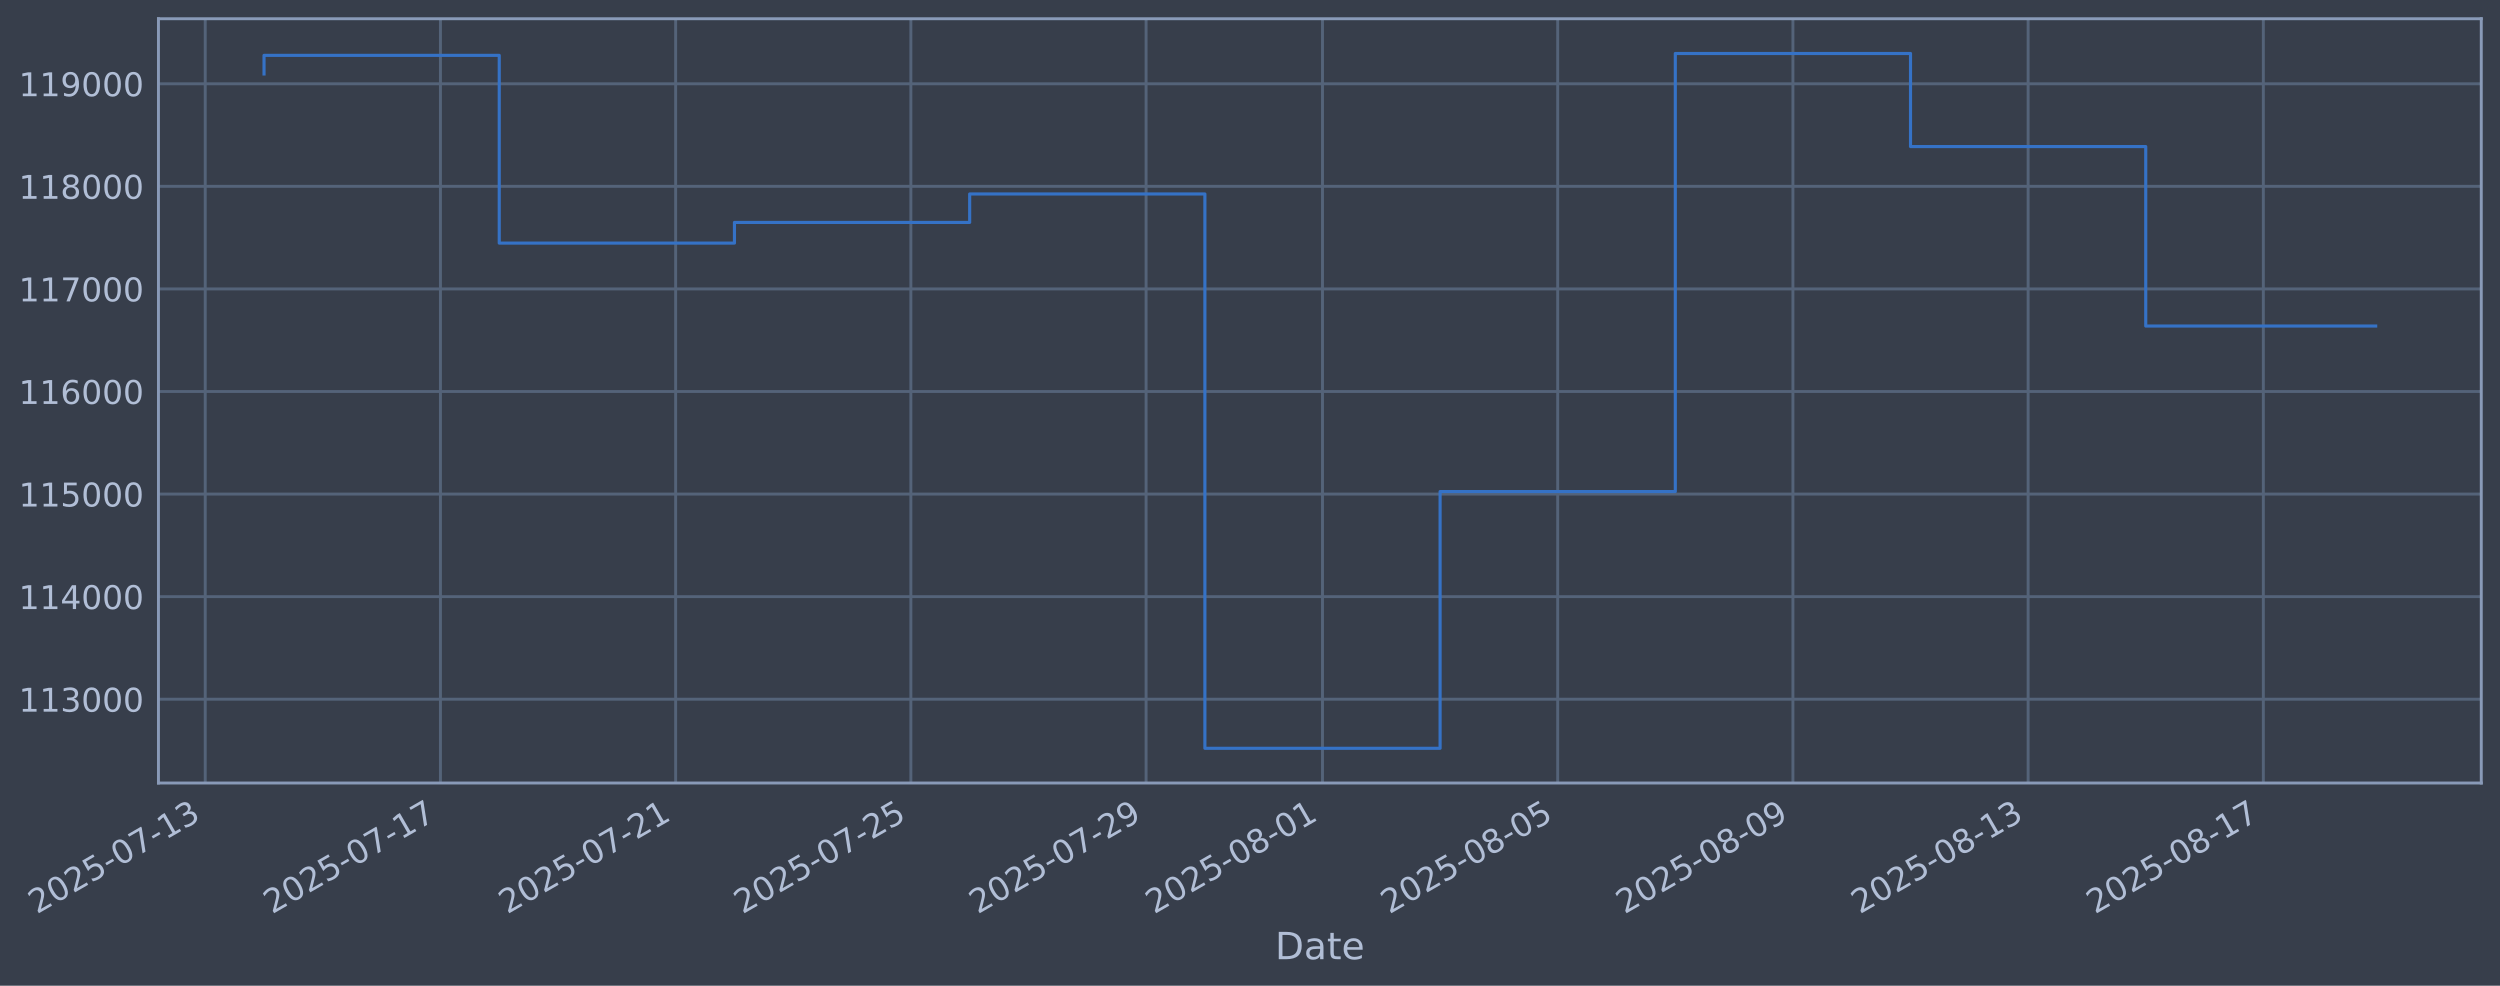
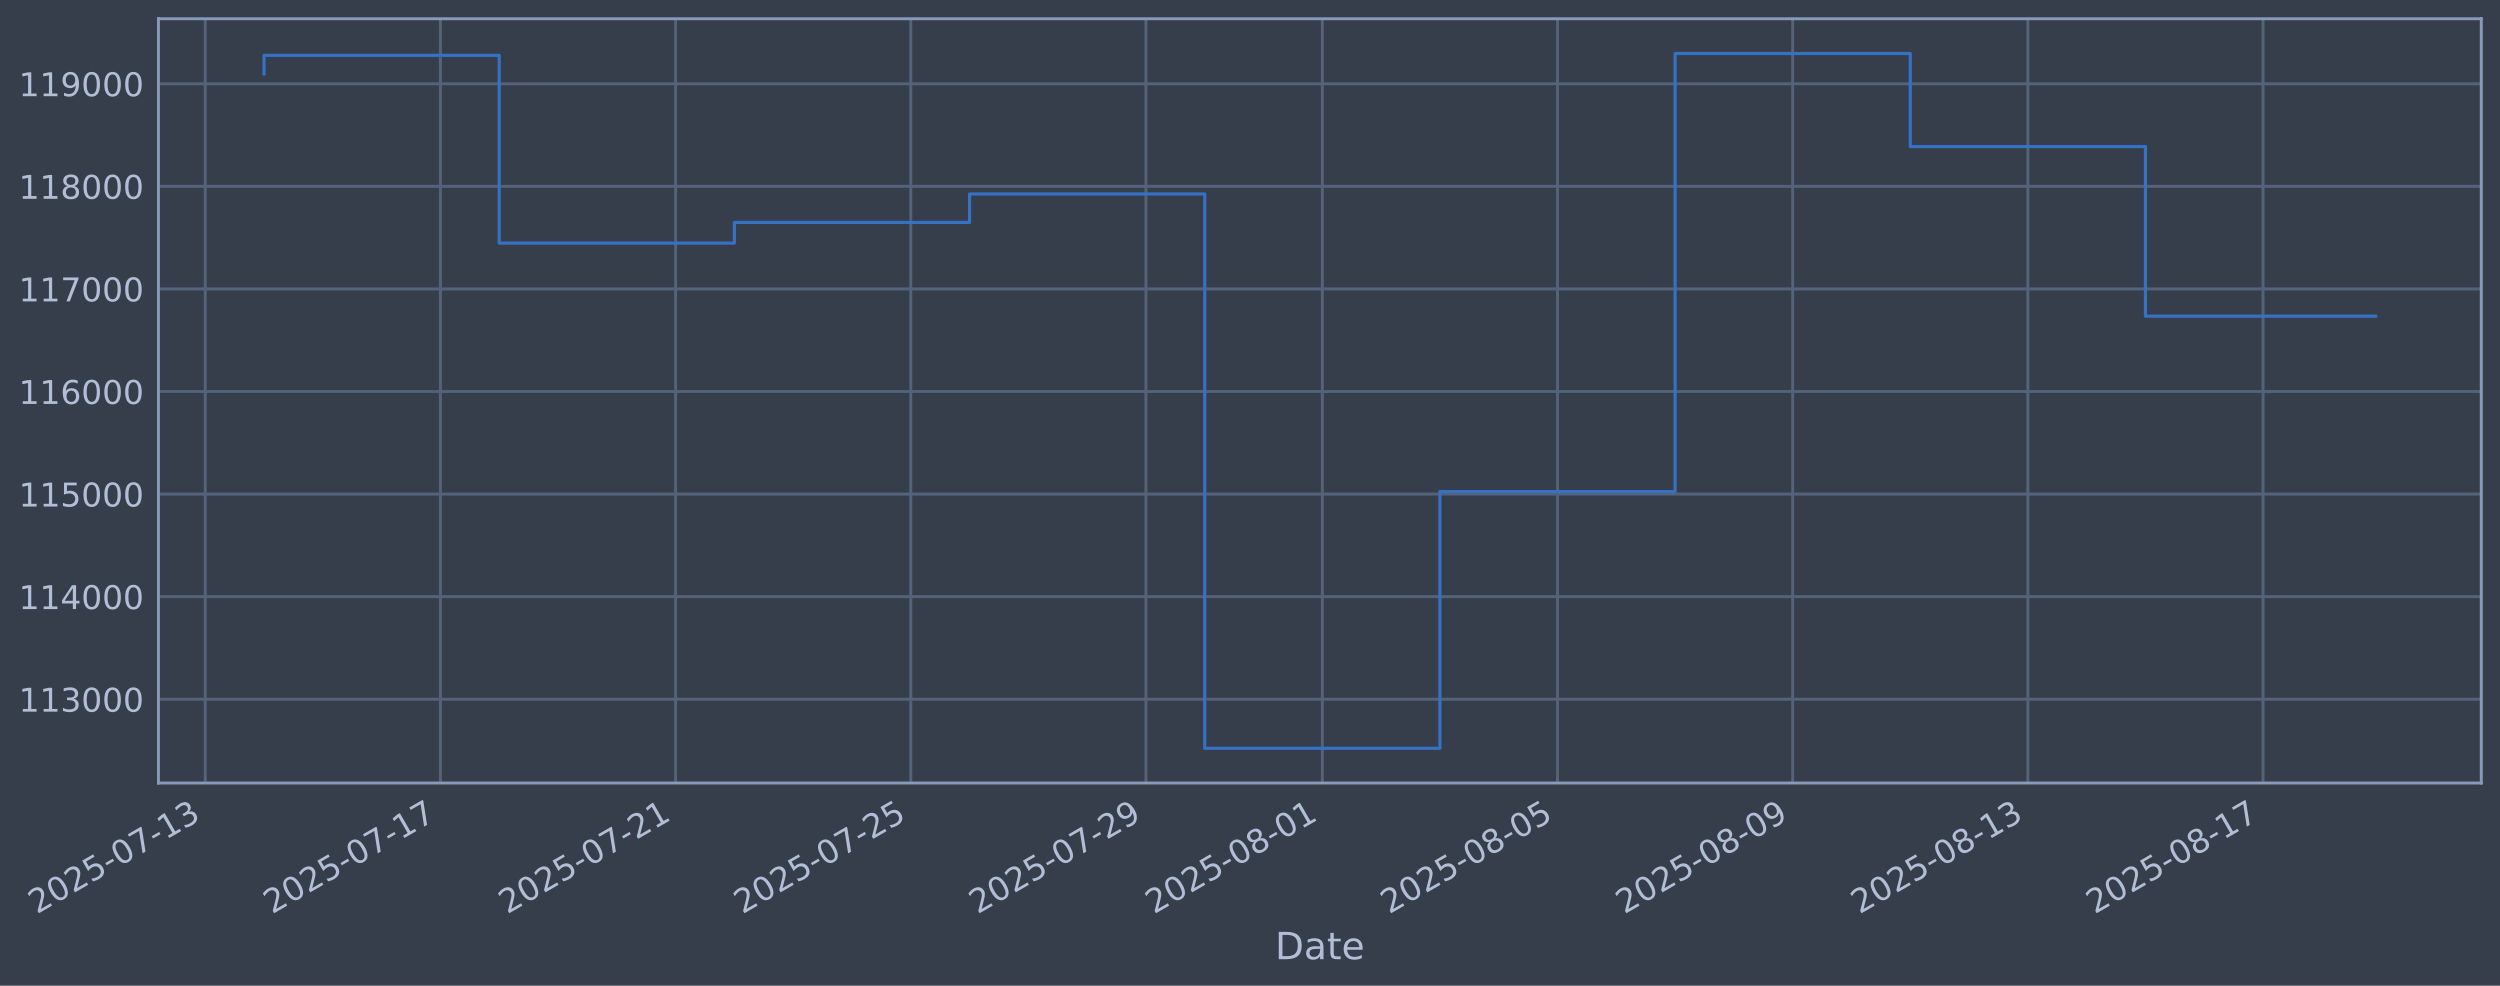
<svg xmlns="http://www.w3.org/2000/svg" xmlns:xlink="http://www.w3.org/1999/xlink" width="960.9pt" height="378.87pt" viewBox="0 0 960.9 378.87" version="1.1">
  <defs>
    <style type="text/css">*{stroke-linejoin: round; stroke-linecap: butt}</style>
  </defs>
  <g id="figure_1">
    <g id="patch_1">
      <path d="M 0 378.87  L 960.9 378.87  L 960.9 0  L 0 0  z " style="fill: #373e4b" />
    </g>
    <g id="axes_1">
      <g id="patch_2">
        <path d="M 60.901 300.96  L 953.701 300.96  L 953.701 7.2  L 60.901 7.2  z " style="fill: #373e4b" />
      </g>
      <g id="matplotlib.axis_1">
        <g id="xtick_1">
          <g id="line2d_1">
-             <path d="M 78.881 300.96  L 78.881 7.2  " clip-path="url(#p92bf64b115)" style="fill: none; stroke: #546379; stroke-width: 1.12; stroke-linecap: square" />
+             <path d="M 78.884 300.96  L 78.884 7.2  " clip-path="url(#p44c3c13a18)" style="fill: none; stroke: #546379; stroke-width: 1.12; stroke-linecap: square" />
          </g>
          <g id="line2d_2" />
          <g id="text_1">
-             <g style="fill: #b1bed6" transform="translate(14.1552 351.4642) rotate(-30) scale(0.126 -0.126)">
+             <g style="fill: #b1bed6" transform="translate(14.15865 351.4642) rotate(-30) scale(0.126 -0.126)">
              <defs>
                <path id="DejaVuSans-32" d="M 1228 531  L 3431 531  L 3431 0  L 469 0  L 469 531  Q 828 903 1448 1529  Q 2069 2156 2228 2338  Q 2531 2678 2651 2914  Q 2772 3150 2772 3378  Q 2772 3750 2511 3984  Q 2250 4219 1831 4219  Q 1534 4219 1204 4116  Q 875 4013 500 3803  L 500 4441  Q 881 4594 1212 4672  Q 1544 4750 1819 4750  Q 2544 4750 2975 4387  Q 3406 4025 3406 3419  Q 3406 3131 3298 2873  Q 3191 2616 2906 2266  Q 2828 2175 2409 1742  Q 1991 1309 1228 531  z " transform="scale(0.015625)" />
                <path id="DejaVuSans-30" d="M 2034 4250  Q 1547 4250 1301 3770  Q 1056 3291 1056 2328  Q 1056 1369 1301 889  Q 1547 409 2034 409  Q 2525 409 2770 889  Q 3016 1369 3016 2328  Q 3016 3291 2770 3770  Q 2525 4250 2034 4250  z M 2034 4750  Q 2819 4750 3233 4129  Q 3647 3509 3647 2328  Q 3647 1150 3233 529  Q 2819 -91 2034 -91  Q 1250 -91 836 529  Q 422 1150 422 2328  Q 422 3509 836 4129  Q 1250 4750 2034 4750  z " transform="scale(0.015625)" />
                <path id="DejaVuSans-35" d="M 691 4666  L 3169 4666  L 3169 4134  L 1269 4134  L 1269 2991  Q 1406 3038 1543 3061  Q 1681 3084 1819 3084  Q 2600 3084 3056 2656  Q 3513 2228 3513 1497  Q 3513 744 3044 326  Q 2575 -91 1722 -91  Q 1428 -91 1123 -41  Q 819 9 494 109  L 494 744  Q 775 591 1075 516  Q 1375 441 1709 441  Q 2250 441 2565 725  Q 2881 1009 2881 1497  Q 2881 1984 2565 2268  Q 2250 2553 1709 2553  Q 1456 2553 1204 2497  Q 953 2441 691 2322  L 691 4666  z " transform="scale(0.015625)" />
                <path id="DejaVuSans-2d" d="M 313 2009  L 1997 2009  L 1997 1497  L 313 1497  L 313 2009  z " transform="scale(0.015625)" />
                <path id="DejaVuSans-37" d="M 525 4666  L 3525 4666  L 3525 4397  L 1831 0  L 1172 0  L 2766 4134  L 525 4134  L 525 4666  z " transform="scale(0.015625)" />
                <path id="DejaVuSans-31" d="M 794 531  L 1825 531  L 1825 4091  L 703 3866  L 703 4441  L 1819 4666  L 2450 4666  L 2450 531  L 3481 531  L 3481 0  L 794 0  L 794 531  z " transform="scale(0.015625)" />
                <path id="DejaVuSans-33" d="M 2597 2516  Q 3050 2419 3304 2112  Q 3559 1806 3559 1356  Q 3559 666 3084 287  Q 2609 -91 1734 -91  Q 1441 -91 1130 -33  Q 819 25 488 141  L 488 750  Q 750 597 1062 519  Q 1375 441 1716 441  Q 2309 441 2620 675  Q 2931 909 2931 1356  Q 2931 1769 2642 2001  Q 2353 2234 1838 2234  L 1294 2234  L 1294 2753  L 1863 2753  Q 2328 2753 2575 2939  Q 2822 3125 2822 3475  Q 2822 3834 2567 4026  Q 2313 4219 1838 4219  Q 1578 4219 1281 4162  Q 984 4106 628 3988  L 628 4550  Q 988 4650 1302 4700  Q 1616 4750 1894 4750  Q 2613 4750 3031 4423  Q 3450 4097 3450 3541  Q 3450 3153 3228 2886  Q 3006 2619 2597 2516  z " transform="scale(0.015625)" />
              </defs>
              <use xlink:href="#DejaVuSans-32" />
              <use xlink:href="#DejaVuSans-30" transform="translate(63.62305 0)" />
              <use xlink:href="#DejaVuSans-32" transform="translate(127.2461 0)" />
              <use xlink:href="#DejaVuSans-35" transform="translate(190.8691 0)" />
              <use xlink:href="#DejaVuSans-2d" transform="translate(254.4922 0)" />
              <use xlink:href="#DejaVuSans-30" transform="translate(290.5762 0)" />
              <use xlink:href="#DejaVuSans-37" transform="translate(354.1992 0)" />
              <use xlink:href="#DejaVuSans-2d" transform="translate(417.8223 0)" />
              <use xlink:href="#DejaVuSans-31" transform="translate(453.9062 0)" />
              <use xlink:href="#DejaVuSans-33" transform="translate(517.5293 0)" />
            </g>
          </g>
        </g>
        <g id="xtick_2">
          <g id="line2d_3">
-             <path d="M 169.287 300.96  L 169.287 7.2  " clip-path="url(#p92bf64b115)" style="fill: none; stroke: #546379; stroke-width: 1.12; stroke-linecap: square" />
+             <path d="M 169.277 300.96  L 169.277 7.2  " clip-path="url(#p44c3c13a18)" style="fill: none; stroke: #546379; stroke-width: 1.12; stroke-linecap: square" />
          </g>
          <g id="line2d_4" />
          <g id="text_2">
-             <g style="fill: #b1bed6" transform="translate(104.5617 351.4642) rotate(-30) scale(0.126 -0.126)">
+             <g style="fill: #b1bed6" transform="translate(104.5513 351.4642) rotate(-30) scale(0.126 -0.126)">
              <use xlink:href="#DejaVuSans-32" />
              <use xlink:href="#DejaVuSans-30" transform="translate(63.62305 0)" />
              <use xlink:href="#DejaVuSans-32" transform="translate(127.2461 0)" />
              <use xlink:href="#DejaVuSans-35" transform="translate(190.8691 0)" />
              <use xlink:href="#DejaVuSans-2d" transform="translate(254.4922 0)" />
              <use xlink:href="#DejaVuSans-30" transform="translate(290.5762 0)" />
              <use xlink:href="#DejaVuSans-37" transform="translate(354.1992 0)" />
              <use xlink:href="#DejaVuSans-2d" transform="translate(417.8223 0)" />
              <use xlink:href="#DejaVuSans-31" transform="translate(453.9062 0)" />
              <use xlink:href="#DejaVuSans-37" transform="translate(517.5293 0)" />
            </g>
          </g>
        </g>
        <g id="xtick_3">
          <g id="line2d_5">
-             <path d="M 259.694 300.96  L 259.694 7.2  " clip-path="url(#p92bf64b115)" style="fill: none; stroke: #546379; stroke-width: 1.12; stroke-linecap: square" />
+             <path d="M 259.669 300.96  L 259.669 7.2  " clip-path="url(#p44c3c13a18)" style="fill: none; stroke: #546379; stroke-width: 1.12; stroke-linecap: square" />
          </g>
          <g id="line2d_6" />
          <g id="text_3">
-             <g style="fill: #b1bed6" transform="translate(194.9681 351.4642) rotate(-30) scale(0.126 -0.126)">
+             <g style="fill: #b1bed6" transform="translate(194.944 351.4642) rotate(-30) scale(0.126 -0.126)">
              <use xlink:href="#DejaVuSans-32" />
              <use xlink:href="#DejaVuSans-30" transform="translate(63.62305 0)" />
              <use xlink:href="#DejaVuSans-32" transform="translate(127.2461 0)" />
              <use xlink:href="#DejaVuSans-35" transform="translate(190.8691 0)" />
              <use xlink:href="#DejaVuSans-2d" transform="translate(254.4922 0)" />
              <use xlink:href="#DejaVuSans-30" transform="translate(290.5762 0)" />
              <use xlink:href="#DejaVuSans-37" transform="translate(354.1992 0)" />
              <use xlink:href="#DejaVuSans-2d" transform="translate(417.8223 0)" />
              <use xlink:href="#DejaVuSans-32" transform="translate(453.9062 0)" />
              <use xlink:href="#DejaVuSans-31" transform="translate(517.5293 0)" />
            </g>
          </g>
        </g>
        <g id="xtick_4">
          <g id="line2d_7">
-             <path d="M 350.1 300.96  L 350.1 7.2  " clip-path="url(#p92bf64b115)" style="fill: none; stroke: #546379; stroke-width: 1.12; stroke-linecap: square" />
+             <path d="M 350.062 300.96  L 350.062 7.2  " clip-path="url(#p44c3c13a18)" style="fill: none; stroke: #546379; stroke-width: 1.12; stroke-linecap: square" />
          </g>
          <g id="line2d_8" />
          <g id="text_4">
-             <g style="fill: #b1bed6" transform="translate(285.3746 351.4642) rotate(-30) scale(0.126 -0.126)">
+             <g style="fill: #b1bed6" transform="translate(285.3366 351.4642) rotate(-30) scale(0.126 -0.126)">
              <use xlink:href="#DejaVuSans-32" />
              <use xlink:href="#DejaVuSans-30" transform="translate(63.62305 0)" />
              <use xlink:href="#DejaVuSans-32" transform="translate(127.2461 0)" />
              <use xlink:href="#DejaVuSans-35" transform="translate(190.8691 0)" />
              <use xlink:href="#DejaVuSans-2d" transform="translate(254.4922 0)" />
              <use xlink:href="#DejaVuSans-30" transform="translate(290.5762 0)" />
              <use xlink:href="#DejaVuSans-37" transform="translate(354.1992 0)" />
              <use xlink:href="#DejaVuSans-2d" transform="translate(417.8223 0)" />
              <use xlink:href="#DejaVuSans-32" transform="translate(453.9062 0)" />
              <use xlink:href="#DejaVuSans-35" transform="translate(517.5293 0)" />
            </g>
          </g>
        </g>
        <g id="xtick_5">
          <g id="line2d_9">
-             <path d="M 440.507 300.96  L 440.507 7.2  " clip-path="url(#p92bf64b115)" style="fill: none; stroke: #546379; stroke-width: 1.12; stroke-linecap: square" />
+             <path d="M 440.455 300.96  L 440.455 7.2  " clip-path="url(#p44c3c13a18)" style="fill: none; stroke: #546379; stroke-width: 1.12; stroke-linecap: square" />
          </g>
          <g id="line2d_10" />
          <g id="text_5">
-             <g style="fill: #b1bed6" transform="translate(375.781 351.4642) rotate(-30) scale(0.126 -0.126)">
+             <g style="fill: #b1bed6" transform="translate(375.7293 351.4642) rotate(-30) scale(0.126 -0.126)">
              <defs>
                <path id="DejaVuSans-39" d="M 703 97  L 703 672  Q 941 559 1184 500  Q 1428 441 1663 441  Q 2288 441 2617 861  Q 2947 1281 2994 2138  Q 2813 1869 2534 1725  Q 2256 1581 1919 1581  Q 1219 1581 811 2004  Q 403 2428 403 3163  Q 403 3881 828 4315  Q 1253 4750 1959 4750  Q 2769 4750 3195 4129  Q 3622 3509 3622 2328  Q 3622 1225 3098 567  Q 2575 -91 1691 -91  Q 1453 -91 1209 -44  Q 966 3 703 97  z M 1959 2075  Q 2384 2075 2632 2365  Q 2881 2656 2881 3163  Q 2881 3666 2632 3958  Q 2384 4250 1959 4250  Q 1534 4250 1286 3958  Q 1038 3666 1038 3163  Q 1038 2656 1286 2365  Q 1534 2075 1959 2075  z " transform="scale(0.015625)" />
              </defs>
              <use xlink:href="#DejaVuSans-32" />
              <use xlink:href="#DejaVuSans-30" transform="translate(63.62305 0)" />
              <use xlink:href="#DejaVuSans-32" transform="translate(127.2461 0)" />
              <use xlink:href="#DejaVuSans-35" transform="translate(190.8691 0)" />
              <use xlink:href="#DejaVuSans-2d" transform="translate(254.4922 0)" />
              <use xlink:href="#DejaVuSans-30" transform="translate(290.5762 0)" />
              <use xlink:href="#DejaVuSans-37" transform="translate(354.1992 0)" />
              <use xlink:href="#DejaVuSans-2d" transform="translate(417.8223 0)" />
              <use xlink:href="#DejaVuSans-32" transform="translate(453.9062 0)" />
              <use xlink:href="#DejaVuSans-39" transform="translate(517.5293 0)" />
            </g>
          </g>
        </g>
        <g id="xtick_6">
          <g id="line2d_11">
-             <path d="M 508.311 300.96  L 508.311 7.2  " clip-path="url(#p92bf64b115)" style="fill: none; stroke: #546379; stroke-width: 1.12; stroke-linecap: square" />
+             <path d="M 508.249 300.96  L 508.249 7.2  " clip-path="url(#p44c3c13a18)" style="fill: none; stroke: #546379; stroke-width: 1.12; stroke-linecap: square" />
          </g>
          <g id="line2d_12" />
          <g id="text_6">
-             <g style="fill: #b1bed6" transform="translate(443.5859 351.4642) rotate(-30) scale(0.126 -0.126)">
+             <g style="fill: #b1bed6" transform="translate(443.5238 351.4642) rotate(-30) scale(0.126 -0.126)">
              <defs>
                <path id="DejaVuSans-38" d="M 2034 2216  Q 1584 2216 1326 1975  Q 1069 1734 1069 1313  Q 1069 891 1326 650  Q 1584 409 2034 409  Q 2484 409 2743 651  Q 3003 894 3003 1313  Q 3003 1734 2745 1975  Q 2488 2216 2034 2216  z M 1403 2484  Q 997 2584 770 2862  Q 544 3141 544 3541  Q 544 4100 942 4425  Q 1341 4750 2034 4750  Q 2731 4750 3128 4425  Q 3525 4100 3525 3541  Q 3525 3141 3298 2862  Q 3072 2584 2669 2484  Q 3125 2378 3379 2068  Q 3634 1759 3634 1313  Q 3634 634 3220 271  Q 2806 -91 2034 -91  Q 1263 -91 848 271  Q 434 634 434 1313  Q 434 1759 690 2068  Q 947 2378 1403 2484  z M 1172 3481  Q 1172 3119 1398 2916  Q 1625 2713 2034 2713  Q 2441 2713 2670 2916  Q 2900 3119 2900 3481  Q 2900 3844 2670 4047  Q 2441 4250 2034 4250  Q 1625 4250 1398 4047  Q 1172 3844 1172 3481  z " transform="scale(0.015625)" />
              </defs>
              <use xlink:href="#DejaVuSans-32" />
              <use xlink:href="#DejaVuSans-30" transform="translate(63.62305 0)" />
              <use xlink:href="#DejaVuSans-32" transform="translate(127.2461 0)" />
              <use xlink:href="#DejaVuSans-35" transform="translate(190.8691 0)" />
              <use xlink:href="#DejaVuSans-2d" transform="translate(254.4922 0)" />
              <use xlink:href="#DejaVuSans-30" transform="translate(290.5762 0)" />
              <use xlink:href="#DejaVuSans-38" transform="translate(354.1992 0)" />
              <use xlink:href="#DejaVuSans-2d" transform="translate(417.8223 0)" />
              <use xlink:href="#DejaVuSans-30" transform="translate(453.9062 0)" />
              <use xlink:href="#DejaVuSans-31" transform="translate(517.5293 0)" />
            </g>
          </g>
        </g>
        <g id="xtick_7">
          <g id="line2d_13">
-             <path d="M 598.718 300.96  L 598.718 7.2  " clip-path="url(#p92bf64b115)" style="fill: none; stroke: #546379; stroke-width: 1.12; stroke-linecap: square" />
+             <path d="M 598.642 300.96  L 598.642 7.2  " clip-path="url(#p44c3c13a18)" style="fill: none; stroke: #546379; stroke-width: 1.12; stroke-linecap: square" />
          </g>
          <g id="line2d_14" />
          <g id="text_7">
-             <g style="fill: #b1bed6" transform="translate(533.9923 351.4642) rotate(-30) scale(0.126 -0.126)">
+             <g style="fill: #b1bed6" transform="translate(533.9164 351.4642) rotate(-30) scale(0.126 -0.126)">
              <use xlink:href="#DejaVuSans-32" />
              <use xlink:href="#DejaVuSans-30" transform="translate(63.62305 0)" />
              <use xlink:href="#DejaVuSans-32" transform="translate(127.2461 0)" />
              <use xlink:href="#DejaVuSans-35" transform="translate(190.8691 0)" />
              <use xlink:href="#DejaVuSans-2d" transform="translate(254.4922 0)" />
              <use xlink:href="#DejaVuSans-30" transform="translate(290.5762 0)" />
              <use xlink:href="#DejaVuSans-38" transform="translate(354.1992 0)" />
              <use xlink:href="#DejaVuSans-2d" transform="translate(417.8223 0)" />
              <use xlink:href="#DejaVuSans-30" transform="translate(453.9062 0)" />
              <use xlink:href="#DejaVuSans-35" transform="translate(517.5293 0)" />
            </g>
          </g>
        </g>
        <g id="xtick_8">
          <g id="line2d_15">
-             <path d="M 689.124 300.96  L 689.124 7.2  " clip-path="url(#p92bf64b115)" style="fill: none; stroke: #546379; stroke-width: 1.12; stroke-linecap: square" />
+             <path d="M 689.035 300.96  L 689.035 7.2  " clip-path="url(#p44c3c13a18)" style="fill: none; stroke: #546379; stroke-width: 1.12; stroke-linecap: square" />
          </g>
          <g id="line2d_16" />
          <g id="text_8">
-             <g style="fill: #b1bed6" transform="translate(624.3988 351.4642) rotate(-30) scale(0.126 -0.126)">
+             <g style="fill: #b1bed6" transform="translate(624.3091 351.4642) rotate(-30) scale(0.126 -0.126)">
              <use xlink:href="#DejaVuSans-32" />
              <use xlink:href="#DejaVuSans-30" transform="translate(63.62305 0)" />
              <use xlink:href="#DejaVuSans-32" transform="translate(127.2461 0)" />
              <use xlink:href="#DejaVuSans-35" transform="translate(190.8691 0)" />
              <use xlink:href="#DejaVuSans-2d" transform="translate(254.4922 0)" />
              <use xlink:href="#DejaVuSans-30" transform="translate(290.5762 0)" />
              <use xlink:href="#DejaVuSans-38" transform="translate(354.1992 0)" />
              <use xlink:href="#DejaVuSans-2d" transform="translate(417.8223 0)" />
              <use xlink:href="#DejaVuSans-30" transform="translate(453.9062 0)" />
              <use xlink:href="#DejaVuSans-39" transform="translate(517.5293 0)" />
            </g>
          </g>
        </g>
        <g id="xtick_9">
          <g id="line2d_17">
-             <path d="M 779.531 300.96  L 779.531 7.2  " clip-path="url(#p92bf64b115)" style="fill: none; stroke: #546379; stroke-width: 1.12; stroke-linecap: square" />
+             <path d="M 779.427 300.96  L 779.427 7.2  " clip-path="url(#p44c3c13a18)" style="fill: none; stroke: #546379; stroke-width: 1.12; stroke-linecap: square" />
          </g>
          <g id="line2d_18" />
          <g id="text_9">
-             <g style="fill: #b1bed6" transform="translate(714.8052 351.4642) rotate(-30) scale(0.126 -0.126)">
+             <g style="fill: #b1bed6" transform="translate(714.7017 351.4642) rotate(-30) scale(0.126 -0.126)">
              <use xlink:href="#DejaVuSans-32" />
              <use xlink:href="#DejaVuSans-30" transform="translate(63.62305 0)" />
              <use xlink:href="#DejaVuSans-32" transform="translate(127.2461 0)" />
              <use xlink:href="#DejaVuSans-35" transform="translate(190.8691 0)" />
              <use xlink:href="#DejaVuSans-2d" transform="translate(254.4922 0)" />
              <use xlink:href="#DejaVuSans-30" transform="translate(290.5762 0)" />
              <use xlink:href="#DejaVuSans-38" transform="translate(354.1992 0)" />
              <use xlink:href="#DejaVuSans-2d" transform="translate(417.8223 0)" />
              <use xlink:href="#DejaVuSans-31" transform="translate(453.9062 0)" />
              <use xlink:href="#DejaVuSans-33" transform="translate(517.5293 0)" />
            </g>
          </g>
        </g>
        <g id="xtick_10">
          <g id="line2d_19">
-             <path d="M 869.937 300.96  L 869.937 7.2  " clip-path="url(#p92bf64b115)" style="fill: none; stroke: #546379; stroke-width: 1.12; stroke-linecap: square" />
+             <path d="M 869.82 300.96  L 869.82 7.2  " clip-path="url(#p44c3c13a18)" style="fill: none; stroke: #546379; stroke-width: 1.12; stroke-linecap: square" />
          </g>
          <g id="line2d_20" />
          <g id="text_10">
-             <g style="fill: #b1bed6" transform="translate(805.2117 351.4642) rotate(-30) scale(0.126 -0.126)">
+             <g style="fill: #b1bed6" transform="translate(805.0944 351.4642) rotate(-30) scale(0.126 -0.126)">
              <use xlink:href="#DejaVuSans-32" />
              <use xlink:href="#DejaVuSans-30" transform="translate(63.62305 0)" />
              <use xlink:href="#DejaVuSans-32" transform="translate(127.2461 0)" />
              <use xlink:href="#DejaVuSans-35" transform="translate(190.8691 0)" />
              <use xlink:href="#DejaVuSans-2d" transform="translate(254.4922 0)" />
              <use xlink:href="#DejaVuSans-30" transform="translate(290.5762 0)" />
              <use xlink:href="#DejaVuSans-38" transform="translate(354.1992 0)" />
              <use xlink:href="#DejaVuSans-2d" transform="translate(417.8223 0)" />
              <use xlink:href="#DejaVuSans-31" transform="translate(453.9062 0)" />
              <use xlink:href="#DejaVuSans-37" transform="translate(517.5293 0)" />
            </g>
          </g>
        </g>
        <g id="text_11">
          <g style="fill: #b1bed6" transform="translate(490.0914 368.6753) scale(0.144 -0.144)">
            <defs>
              <path id="DejaVuSans-44" d="M 1259 4147  L 1259 519  L 2022 519  Q 2988 519 3436 956  Q 3884 1394 3884 2338  Q 3884 3275 3436 3711  Q 2988 4147 2022 4147  L 1259 4147  z M 628 4666  L 1925 4666  Q 3281 4666 3915 4102  Q 4550 3538 4550 2338  Q 4550 1131 3912 565  Q 3275 0 1925 0  L 628 0  L 628 4666  z " transform="scale(0.015625)" />
              <path id="DejaVuSans-61" d="M 2194 1759  Q 1497 1759 1228 1600  Q 959 1441 959 1056  Q 959 750 1161 570  Q 1363 391 1709 391  Q 2188 391 2477 730  Q 2766 1069 2766 1631  L 2766 1759  L 2194 1759  z M 3341 1997  L 3341 0  L 2766 0  L 2766 531  Q 2569 213 2275 61  Q 1981 -91 1556 -91  Q 1019 -91 701 211  Q 384 513 384 1019  Q 384 1609 779 1909  Q 1175 2209 1959 2209  L 2766 2209  L 2766 2266  Q 2766 2663 2505 2880  Q 2244 3097 1772 3097  Q 1472 3097 1187 3025  Q 903 2953 641 2809  L 641 3341  Q 956 3463 1253 3523  Q 1550 3584 1831 3584  Q 2591 3584 2966 3190  Q 3341 2797 3341 1997  z " transform="scale(0.015625)" />
              <path id="DejaVuSans-74" d="M 1172 4494  L 1172 3500  L 2356 3500  L 2356 3053  L 1172 3053  L 1172 1153  Q 1172 725 1289 603  Q 1406 481 1766 481  L 2356 481  L 2356 0  L 1766 0  Q 1100 0 847 248  Q 594 497 594 1153  L 594 3053  L 172 3053  L 172 3500  L 594 3500  L 594 4494  L 1172 4494  z " transform="scale(0.015625)" />
              <path id="DejaVuSans-65" d="M 3597 1894  L 3597 1613  L 953 1613  Q 991 1019 1311 708  Q 1631 397 2203 397  Q 2534 397 2845 478  Q 3156 559 3463 722  L 3463 178  Q 3153 47 2828 -22  Q 2503 -91 2169 -91  Q 1331 -91 842 396  Q 353 884 353 1716  Q 353 2575 817 3079  Q 1281 3584 2069 3584  Q 2775 3584 3186 3129  Q 3597 2675 3597 1894  z M 3022 2063  Q 3016 2534 2758 2815  Q 2500 3097 2075 3097  Q 1594 3097 1305 2825  Q 1016 2553 972 2059  L 3022 2063  z " transform="scale(0.015625)" />
            </defs>
            <use xlink:href="#DejaVuSans-44" />
            <use xlink:href="#DejaVuSans-61" transform="translate(77.00195 0)" />
            <use xlink:href="#DejaVuSans-74" transform="translate(138.2812 0)" />
            <use xlink:href="#DejaVuSans-65" transform="translate(177.4902 0)" />
          </g>
        </g>
      </g>
      <g id="matplotlib.axis_2">
        <g id="ytick_1">
          <g id="line2d_21">
-             <path d="M 60.901 268.75  L 953.701 268.75  " clip-path="url(#p92bf64b115)" style="fill: none; stroke: #546379; stroke-width: 1.12; stroke-linecap: square" />
+             <path d="M 60.901 268.75  L 953.701 268.75  " clip-path="url(#p44c3c13a18)" style="fill: none; stroke: #546379; stroke-width: 1.12; stroke-linecap: square" />
          </g>
          <g id="line2d_22" />
          <g id="text_12">
            <g style="fill: #b1bed6" transform="translate(7.2 273.5373) scale(0.126 -0.126)">
              <use xlink:href="#DejaVuSans-31" />
              <use xlink:href="#DejaVuSans-31" transform="translate(63.62305 0)" />
              <use xlink:href="#DejaVuSans-33" transform="translate(127.2461 0)" />
              <use xlink:href="#DejaVuSans-30" transform="translate(190.8691 0)" />
              <use xlink:href="#DejaVuSans-30" transform="translate(254.4922 0)" />
              <use xlink:href="#DejaVuSans-30" transform="translate(318.1152 0)" />
            </g>
          </g>
        </g>
        <g id="ytick_2">
          <g id="line2d_23">
-             <path d="M 60.901 229.325  L 953.701 229.325  " clip-path="url(#p92bf64b115)" style="fill: none; stroke: #546379; stroke-width: 1.12; stroke-linecap: square" />
+             <path d="M 60.901 229.325  L 953.701 229.325  " clip-path="url(#p44c3c13a18)" style="fill: none; stroke: #546379; stroke-width: 1.12; stroke-linecap: square" />
          </g>
          <g id="line2d_24" />
          <g id="text_13">
            <g style="fill: #b1bed6" transform="translate(7.2 234.1122) scale(0.126 -0.126)">
              <defs>
                <path id="DejaVuSans-34" d="M 2419 4116  L 825 1625  L 2419 1625  L 2419 4116  z M 2253 4666  L 3047 4666  L 3047 1625  L 3713 1625  L 3713 1100  L 3047 1100  L 3047 0  L 2419 0  L 2419 1100  L 313 1100  L 313 1709  L 2253 4666  z " transform="scale(0.015625)" />
              </defs>
              <use xlink:href="#DejaVuSans-31" />
              <use xlink:href="#DejaVuSans-31" transform="translate(63.62305 0)" />
              <use xlink:href="#DejaVuSans-34" transform="translate(127.2461 0)" />
              <use xlink:href="#DejaVuSans-30" transform="translate(190.8691 0)" />
              <use xlink:href="#DejaVuSans-30" transform="translate(254.4922 0)" />
              <use xlink:href="#DejaVuSans-30" transform="translate(318.1152 0)" />
            </g>
          </g>
        </g>
        <g id="ytick_3">
          <g id="line2d_25">
-             <path d="M 60.901 189.9  L 953.701 189.9  " clip-path="url(#p92bf64b115)" style="fill: none; stroke: #546379; stroke-width: 1.12; stroke-linecap: square" />
+             <path d="M 60.901 189.9  L 953.701 189.9  " clip-path="url(#p44c3c13a18)" style="fill: none; stroke: #546379; stroke-width: 1.12; stroke-linecap: square" />
          </g>
          <g id="line2d_26" />
          <g id="text_14">
            <g style="fill: #b1bed6" transform="translate(7.2 194.6871) scale(0.126 -0.126)">
              <use xlink:href="#DejaVuSans-31" />
              <use xlink:href="#DejaVuSans-31" transform="translate(63.62305 0)" />
              <use xlink:href="#DejaVuSans-35" transform="translate(127.2461 0)" />
              <use xlink:href="#DejaVuSans-30" transform="translate(190.8691 0)" />
              <use xlink:href="#DejaVuSans-30" transform="translate(254.4922 0)" />
              <use xlink:href="#DejaVuSans-30" transform="translate(318.1152 0)" />
            </g>
          </g>
        </g>
        <g id="ytick_4">
          <g id="line2d_27">
-             <path d="M 60.901 150.475  L 953.701 150.475  " clip-path="url(#p92bf64b115)" style="fill: none; stroke: #546379; stroke-width: 1.12; stroke-linecap: square" />
+             <path d="M 60.901 150.475  L 953.701 150.475  " clip-path="url(#p44c3c13a18)" style="fill: none; stroke: #546379; stroke-width: 1.12; stroke-linecap: square" />
          </g>
          <g id="line2d_28" />
          <g id="text_15">
            <g style="fill: #b1bed6" transform="translate(7.2 155.262) scale(0.126 -0.126)">
              <defs>
                <path id="DejaVuSans-36" d="M 2113 2584  Q 1688 2584 1439 2293  Q 1191 2003 1191 1497  Q 1191 994 1439 701  Q 1688 409 2113 409  Q 2538 409 2786 701  Q 3034 994 3034 1497  Q 3034 2003 2786 2293  Q 2538 2584 2113 2584  z M 3366 4563  L 3366 3988  Q 3128 4100 2886 4159  Q 2644 4219 2406 4219  Q 1781 4219 1451 3797  Q 1122 3375 1075 2522  Q 1259 2794 1537 2939  Q 1816 3084 2150 3084  Q 2853 3084 3261 2657  Q 3669 2231 3669 1497  Q 3669 778 3244 343  Q 2819 -91 2113 -91  Q 1303 -91 875 529  Q 447 1150 447 2328  Q 447 3434 972 4092  Q 1497 4750 2381 4750  Q 2619 4750 2861 4703  Q 3103 4656 3366 4563  z " transform="scale(0.015625)" />
              </defs>
              <use xlink:href="#DejaVuSans-31" />
              <use xlink:href="#DejaVuSans-31" transform="translate(63.62305 0)" />
              <use xlink:href="#DejaVuSans-36" transform="translate(127.2461 0)" />
              <use xlink:href="#DejaVuSans-30" transform="translate(190.8691 0)" />
              <use xlink:href="#DejaVuSans-30" transform="translate(254.4922 0)" />
              <use xlink:href="#DejaVuSans-30" transform="translate(318.1152 0)" />
            </g>
          </g>
        </g>
        <g id="ytick_5">
          <g id="line2d_29">
-             <path d="M 60.901 111.05  L 953.701 111.05  " clip-path="url(#p92bf64b115)" style="fill: none; stroke: #546379; stroke-width: 1.12; stroke-linecap: square" />
+             <path d="M 60.901 111.05  L 953.701 111.05  " clip-path="url(#p44c3c13a18)" style="fill: none; stroke: #546379; stroke-width: 1.12; stroke-linecap: square" />
          </g>
          <g id="line2d_30" />
          <g id="text_16">
            <g style="fill: #b1bed6" transform="translate(7.2 115.8369) scale(0.126 -0.126)">
              <use xlink:href="#DejaVuSans-31" />
              <use xlink:href="#DejaVuSans-31" transform="translate(63.62305 0)" />
              <use xlink:href="#DejaVuSans-37" transform="translate(127.2461 0)" />
              <use xlink:href="#DejaVuSans-30" transform="translate(190.8691 0)" />
              <use xlink:href="#DejaVuSans-30" transform="translate(254.4922 0)" />
              <use xlink:href="#DejaVuSans-30" transform="translate(318.1152 0)" />
            </g>
          </g>
        </g>
        <g id="ytick_6">
          <g id="line2d_31">
-             <path d="M 60.901 71.625  L 953.701 71.625  " clip-path="url(#p92bf64b115)" style="fill: none; stroke: #546379; stroke-width: 1.12; stroke-linecap: square" />
+             <path d="M 60.901 71.625  L 953.701 71.625  " clip-path="url(#p44c3c13a18)" style="fill: none; stroke: #546379; stroke-width: 1.12; stroke-linecap: square" />
          </g>
          <g id="line2d_32" />
          <g id="text_17">
            <g style="fill: #b1bed6" transform="translate(7.2 76.4118) scale(0.126 -0.126)">
              <use xlink:href="#DejaVuSans-31" />
              <use xlink:href="#DejaVuSans-31" transform="translate(63.62305 0)" />
              <use xlink:href="#DejaVuSans-38" transform="translate(127.2461 0)" />
              <use xlink:href="#DejaVuSans-30" transform="translate(190.8691 0)" />
              <use xlink:href="#DejaVuSans-30" transform="translate(254.4922 0)" />
              <use xlink:href="#DejaVuSans-30" transform="translate(318.1152 0)" />
            </g>
          </g>
        </g>
        <g id="ytick_7">
          <g id="line2d_33">
-             <path d="M 60.901 32.2  L 953.701 32.2  " clip-path="url(#p92bf64b115)" style="fill: none; stroke: #546379; stroke-width: 1.12; stroke-linecap: square" />
+             <path d="M 60.901 32.2  L 953.701 32.2  " clip-path="url(#p44c3c13a18)" style="fill: none; stroke: #546379; stroke-width: 1.12; stroke-linecap: square" />
          </g>
          <g id="line2d_34" />
          <g id="text_18">
            <g style="fill: #b1bed6" transform="translate(7.2 36.9867) scale(0.126 -0.126)">
              <use xlink:href="#DejaVuSans-31" />
              <use xlink:href="#DejaVuSans-31" transform="translate(63.62305 0)" />
              <use xlink:href="#DejaVuSans-39" transform="translate(127.2461 0)" />
              <use xlink:href="#DejaVuSans-30" transform="translate(190.8691 0)" />
              <use xlink:href="#DejaVuSans-30" transform="translate(254.4922 0)" />
              <use xlink:href="#DejaVuSans-30" transform="translate(318.1152 0)" />
            </g>
          </g>
        </g>
      </g>
      <g id="line2d_35">
-         <path d="M 101.482 28.439  L 101.482 21.285  L 191.889 21.285  L 191.889 93.435  L 282.295 93.435  L 282.295 85.489  L 372.702 85.489  L 372.702 74.56  L 463.108 74.56  L 463.108 287.607  L 553.515 287.607  L 553.515 188.936  L 643.921 188.936  L 643.921 20.553  L 734.328 20.553  L 734.328 56.332  L 824.734 56.332  L 824.734 125.319  L 913.119 125.319  " clip-path="url(#p92bf64b115)" style="fill: none; stroke: #3572c6; stroke-width: 1.2; stroke-linecap: square" />
+         <path d="M 101.482 28.439  L 101.482 21.285  L 191.875 21.285  L 191.875 93.435  L 282.268 93.435  L 282.268 85.489  L 372.66 85.489  L 372.66 74.56  L 463.053 74.56  L 463.053 287.607  L 553.446 287.607  L 553.446 188.936  L 643.838 188.936  L 643.838 20.553  L 734.231 20.553  L 734.231 56.332  L 824.624 56.332  L 824.624 121.517  L 913.119 121.517  " clip-path="url(#p44c3c13a18)" style="fill: none; stroke: #3572c6; stroke-width: 1.2; stroke-linecap: square" />
      </g>
      <g id="patch_3">
        <path d="M 60.901 300.96  L 60.901 7.2  " style="fill: none; stroke: #899ab8; stroke-width: 1.12; stroke-linejoin: miter; stroke-linecap: square" />
      </g>
      <g id="patch_4">
        <path d="M 953.701 300.96  L 953.701 7.2  " style="fill: none; stroke: #899ab8; stroke-width: 1.12; stroke-linejoin: miter; stroke-linecap: square" />
      </g>
      <g id="patch_5">
        <path d="M 60.901 300.96  L 953.701 300.96  " style="fill: none; stroke: #899ab8; stroke-width: 1.12; stroke-linejoin: miter; stroke-linecap: square" />
      </g>
      <g id="patch_6">
        <path d="M 60.901 7.2  L 953.701 7.2  " style="fill: none; stroke: #899ab8; stroke-width: 1.12; stroke-linejoin: miter; stroke-linecap: square" />
      </g>
    </g>
  </g>
  <defs>
-     <clipPath id="p92bf64b115">
+     <clipPath id="p44c3c13a18">
      <rect x="60.901" y="7.2" width="892.8" height="293.76" />
    </clipPath>
  </defs>
</svg>
